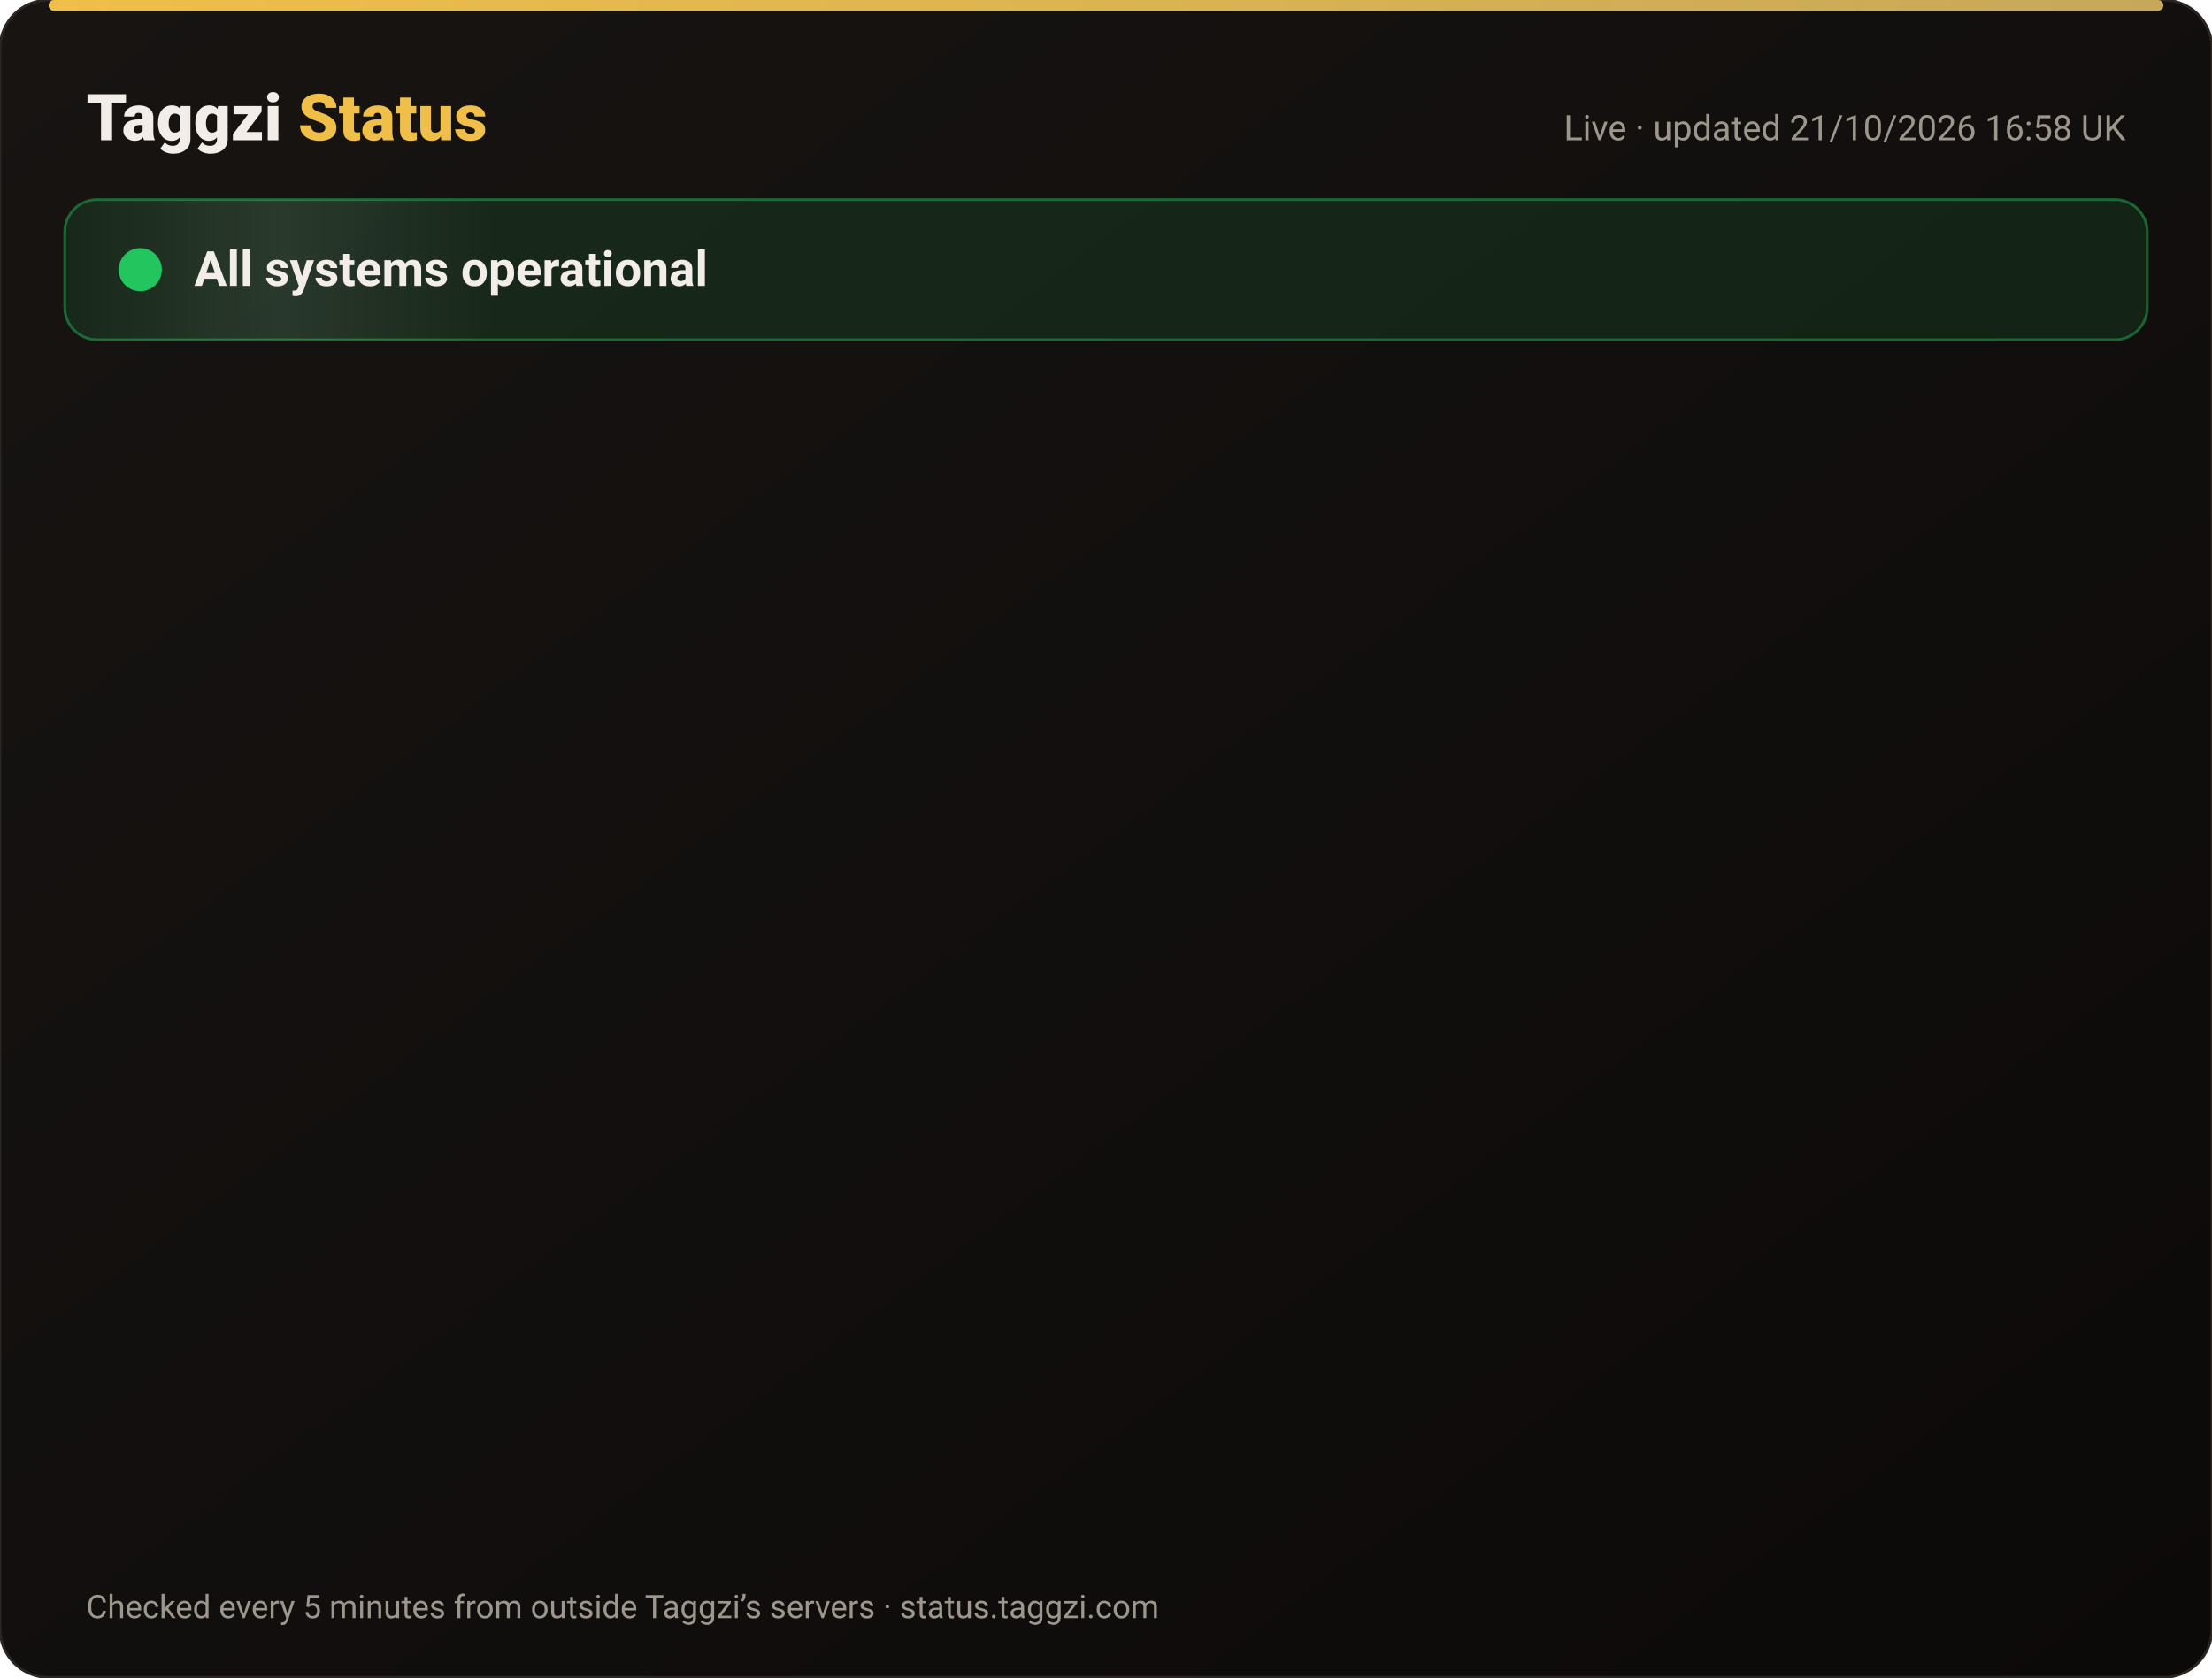
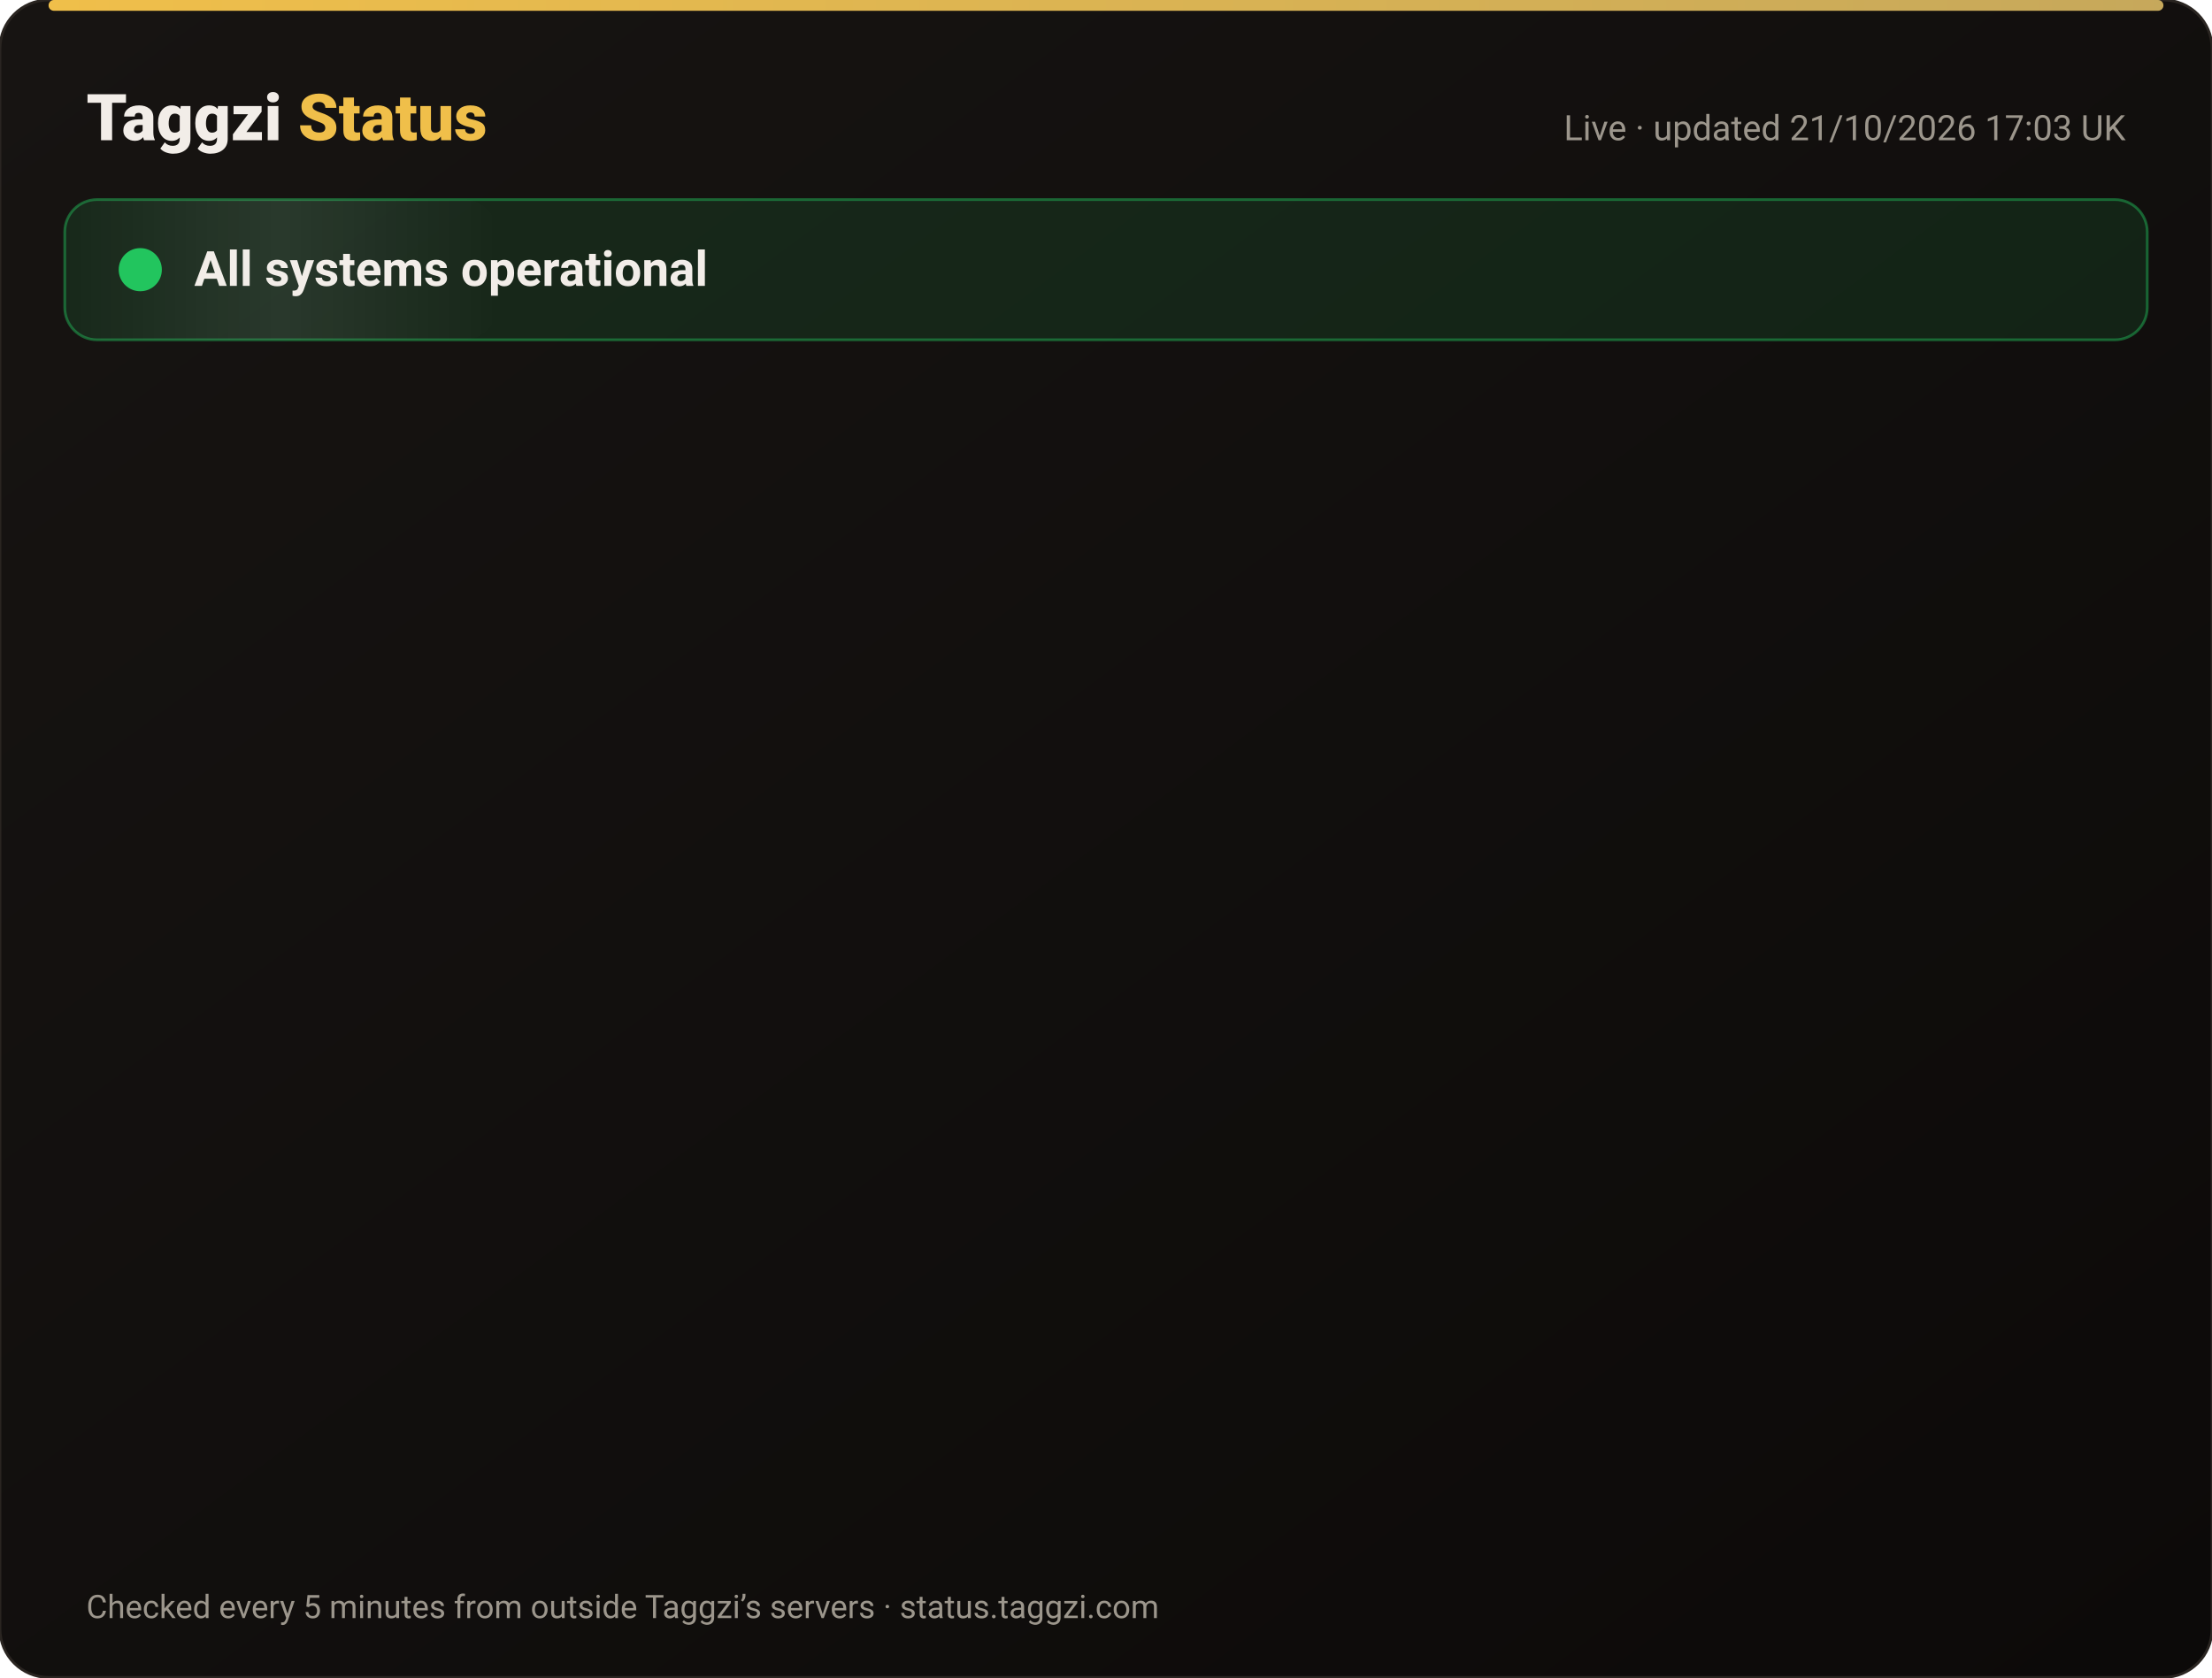
<svg xmlns="http://www.w3.org/2000/svg" width="820" height="622" viewBox="0 0 820 622" font-family="-apple-system,Segoe UI,Roboto,Helvetica,Arial,sans-serif">
  <defs>
    <linearGradient id="bg" x1="0" y1="0" x2="1" y2="1">
      <stop offset="0" stop-color="#171412" />
      <stop offset="1" stop-color="#0C0A09" />
    </linearGradient>
    <linearGradient id="gold" x1="0" x2="1">
      <stop offset="0" stop-color="#F0BF4A" />
      <stop offset="1" stop-color="#c6a85b" />
    </linearGradient>
    <linearGradient id="shine" x1="0" x2="1">
      <stop offset="0" stop-color="#fff" stop-opacity="0" />
      <stop offset=".5" stop-color="#fff" stop-opacity=".08" />
      <stop offset="1" stop-color="#fff" stop-opacity="0" />
    </linearGradient>
  </defs>
  <rect width="820" height="622" rx="18" fill="url(#bg)" stroke="#2a2521" />
  <rect x="18" y="0" width="784" height="4" rx="2" fill="url(#gold)" />
  <text x="32" y="52" font-size="24" font-weight="800" fill="#F2EDE8">Taggzi <tspan fill="#F0BF4A">Status</tspan>
  </text>
-   <text x="788" y="52" font-size="13" fill="#9C968C" text-anchor="end">Live · updated 21/10/2026 16:58 UK</text>
+   <text x="788" y="52" font-size="13" fill="#9C968C" text-anchor="end">Live · updated 21/10/2026 17:03 UK</text>
  <rect x="24" y="74" width="772" height="52" rx="12" fill="#22c55e" fill-opacity=".12" stroke="#22c55e" stroke-opacity=".45" />
  <rect x="24" y="74" width="160" height="52" rx="12" fill="url(#shine)">
    <animate attributeName="x" from="-160" to="820" dur="4s" repeatCount="indefinite" />
  </rect>
  <circle cx="52" cy="100" r="7" fill="#22c55e" />
  <circle cx="52" cy="100" r="7" fill="none" stroke="#22c55e" stroke-width="2">
    <animate attributeName="r" values="7;15;7" dur="2s" repeatCount="indefinite" />
    <animate attributeName="opacity" values=".9;0;.9" dur="2s" repeatCount="indefinite" />
  </circle>
  <text x="72" y="106" font-size="18" font-weight="700" fill="#F2EDE8">All systems operational</text>
  <g opacity="0">
    <animate attributeName="opacity" from="0" to="1" begin="0.00s" dur=".6s" fill="freeze" />
    <line x1="32" y1="188" x2="788" y2="188" stroke="#2a2521" />
    <circle cx="44" cy="166" r="6" fill="#22c55e">
      <animate attributeName="opacity" values="1;.45;1" dur="2.4s" begin="0.00s" repeatCount="indefinite" />
    </circle>
    <text x="62" y="171" font-size="15" font-weight="650" fill="#F2EDE8">Website</text>
    <text x="630" y="171" font-size="13" fill="#9C968C" text-anchor="end">100.00% uptime</text>
    <rect x="648" y="154" width="140" height="24" rx="12" fill="#22c55e" fill-opacity=".14" stroke="#22c55e" stroke-opacity=".5" />
    <text x="718" y="171" font-size="12" font-weight="700" fill="#22c55e" text-anchor="middle">Operational</text>
  </g>
  <g opacity="0">
    <animate attributeName="opacity" from="0" to="1" begin="0.15s" dur=".6s" fill="freeze" />
    <line x1="32" y1="234" x2="788" y2="234" stroke="#2a2521" />
    <circle cx="44" cy="212" r="6" fill="#22c55e">
      <animate attributeName="opacity" values="1;.45;1" dur="2.4s" begin="0.15s" repeatCount="indefinite" />
    </circle>
    <text x="62" y="217" font-size="15" font-weight="650" fill="#F2EDE8">Tag scans</text>
    <text x="630" y="217" font-size="13" fill="#9C968C" text-anchor="end">100.00% uptime</text>
    <rect x="648" y="200" width="140" height="24" rx="12" fill="#22c55e" fill-opacity=".14" stroke="#22c55e" stroke-opacity=".5" />
    <text x="718" y="217" font-size="12" font-weight="700" fill="#22c55e" text-anchor="middle">Operational</text>
  </g>
  <g opacity="0">
    <animate attributeName="opacity" from="0" to="1" begin="0.30s" dur=".6s" fill="freeze" />
    <line x1="32" y1="280" x2="788" y2="280" stroke="#2a2521" />
    <circle cx="44" cy="258" r="6" fill="#22c55e">
      <animate attributeName="opacity" values="1;.45;1" dur="2.4s" begin="0.30s" repeatCount="indefinite" />
    </circle>
    <text x="62" y="263" font-size="15" font-weight="650" fill="#F2EDE8">Manual tag lookup</text>
    <text x="630" y="263" font-size="13" fill="#9C968C" text-anchor="end">100.00% uptime</text>
    <rect x="648" y="246" width="140" height="24" rx="12" fill="#22c55e" fill-opacity=".14" stroke="#22c55e" stroke-opacity=".5" />
    <text x="718" y="263" font-size="12" font-weight="700" fill="#22c55e" text-anchor="middle">Operational</text>
  </g>
  <g opacity="0">
    <animate attributeName="opacity" from="0" to="1" begin="0.45s" dur=".6s" fill="freeze" />
    <line x1="32" y1="326" x2="788" y2="326" stroke="#2a2521" />
    <circle cx="44" cy="304" r="6" fill="#22c55e">
      <animate attributeName="opacity" values="1;.45;1" dur="2.4s" begin="0.45s" repeatCount="indefinite" />
    </circle>
    <text x="62" y="309" font-size="15" font-weight="650" fill="#F2EDE8">App &amp; login</text>
    <text x="630" y="309" font-size="13" fill="#9C968C" text-anchor="end">100.00% uptime</text>
    <rect x="648" y="292" width="140" height="24" rx="12" fill="#22c55e" fill-opacity=".14" stroke="#22c55e" stroke-opacity=".5" />
    <text x="718" y="309" font-size="12" font-weight="700" fill="#22c55e" text-anchor="middle">Operational</text>
  </g>
  <g opacity="0">
    <animate attributeName="opacity" from="0" to="1" begin="0.60s" dur=".6s" fill="freeze" />
    <line x1="32" y1="372" x2="788" y2="372" stroke="#2a2521" />
    <circle cx="44" cy="350" r="6" fill="#22c55e">
      <animate attributeName="opacity" values="1;.45;1" dur="2.4s" begin="0.60s" repeatCount="indefinite" />
    </circle>
    <text x="62" y="355" font-size="15" font-weight="650" fill="#F2EDE8">Community alerts</text>
    <text x="630" y="355" font-size="13" fill="#9C968C" text-anchor="end">100.00% uptime</text>
    <rect x="648" y="338" width="140" height="24" rx="12" fill="#22c55e" fill-opacity=".14" stroke="#22c55e" stroke-opacity=".5" />
    <text x="718" y="355" font-size="12" font-weight="700" fill="#22c55e" text-anchor="middle">Operational</text>
  </g>
  <g opacity="0">
    <animate attributeName="opacity" from="0" to="1" begin="0.75s" dur=".6s" fill="freeze" />
    <line x1="32" y1="418" x2="788" y2="418" stroke="#2a2521" />
    <circle cx="44" cy="396" r="6" fill="#22c55e">
      <animate attributeName="opacity" values="1;.45;1" dur="2.4s" begin="0.75s" repeatCount="indefinite" />
    </circle>
    <text x="62" y="401" font-size="15" font-weight="650" fill="#F2EDE8">Private calling</text>
    <text x="630" y="401" font-size="13" fill="#9C968C" text-anchor="end">100.00% uptime</text>
    <rect x="648" y="384" width="140" height="24" rx="12" fill="#22c55e" fill-opacity=".14" stroke="#22c55e" stroke-opacity=".5" />
    <text x="718" y="401" font-size="12" font-weight="700" fill="#22c55e" text-anchor="middle">Operational</text>
  </g>
  <g opacity="0">
    <animate attributeName="opacity" from="0" to="1" begin="0.90s" dur=".6s" fill="freeze" />
    <line x1="32" y1="464" x2="788" y2="464" stroke="#2a2521" />
    <circle cx="44" cy="442" r="6" fill="#22c55e">
      <animate attributeName="opacity" values="1;.45;1" dur="2.4s" begin="0.90s" repeatCount="indefinite" />
    </circle>
    <text x="62" y="447" font-size="15" font-weight="650" fill="#F2EDE8">Payments</text>
    <text x="630" y="447" font-size="13" fill="#9C968C" text-anchor="end">99.98% uptime</text>
    <rect x="648" y="430" width="140" height="24" rx="12" fill="#22c55e" fill-opacity=".14" stroke="#22c55e" stroke-opacity=".5" />
    <text x="718" y="447" font-size="12" font-weight="700" fill="#22c55e" text-anchor="middle">Operational</text>
  </g>
  <g opacity="0">
    <animate attributeName="opacity" from="0" to="1" begin="1.05s" dur=".6s" fill="freeze" />
    <line x1="32" y1="510" x2="788" y2="510" stroke="#2a2521" />
    <circle cx="44" cy="488" r="6" fill="#22c55e">
      <animate attributeName="opacity" values="1;.45;1" dur="2.4s" begin="1.05s" repeatCount="indefinite" />
    </circle>
    <text x="62" y="493" font-size="15" font-weight="650" fill="#F2EDE8">Email &amp; support</text>
    <text x="630" y="493" font-size="13" fill="#9C968C" text-anchor="end">100.00% uptime</text>
    <rect x="648" y="476" width="140" height="24" rx="12" fill="#22c55e" fill-opacity=".14" stroke="#22c55e" stroke-opacity=".5" />
    <text x="718" y="493" font-size="12" font-weight="700" fill="#22c55e" text-anchor="middle">Operational</text>
  </g>
  <g opacity="0">
    <animate attributeName="opacity" from="0" to="1" begin="1.20s" dur=".6s" fill="freeze" />
    <line x1="32" y1="556" x2="788" y2="556" stroke="#2a2521" />
    <circle cx="44" cy="534" r="6" fill="#22c55e">
      <animate attributeName="opacity" values="1;.45;1" dur="2.4s" begin="1.20s" repeatCount="indefinite" />
    </circle>
    <text x="62" y="539" font-size="15" font-weight="650" fill="#F2EDE8">Secure connection (SSL)</text>
    <text x="630" y="539" font-size="13" fill="#9C968C" text-anchor="end">100.00% uptime</text>
    <rect x="648" y="522" width="140" height="24" rx="12" fill="#22c55e" fill-opacity=".14" stroke="#22c55e" stroke-opacity=".5" />
    <text x="718" y="539" font-size="12" font-weight="700" fill="#22c55e" text-anchor="middle">Operational</text>
  </g>
  <text x="32" y="600" font-size="12" fill="#9C968C">Checked every 5 minutes from outside Taggzi’s servers · status.taggzi.com</text>
</svg>
